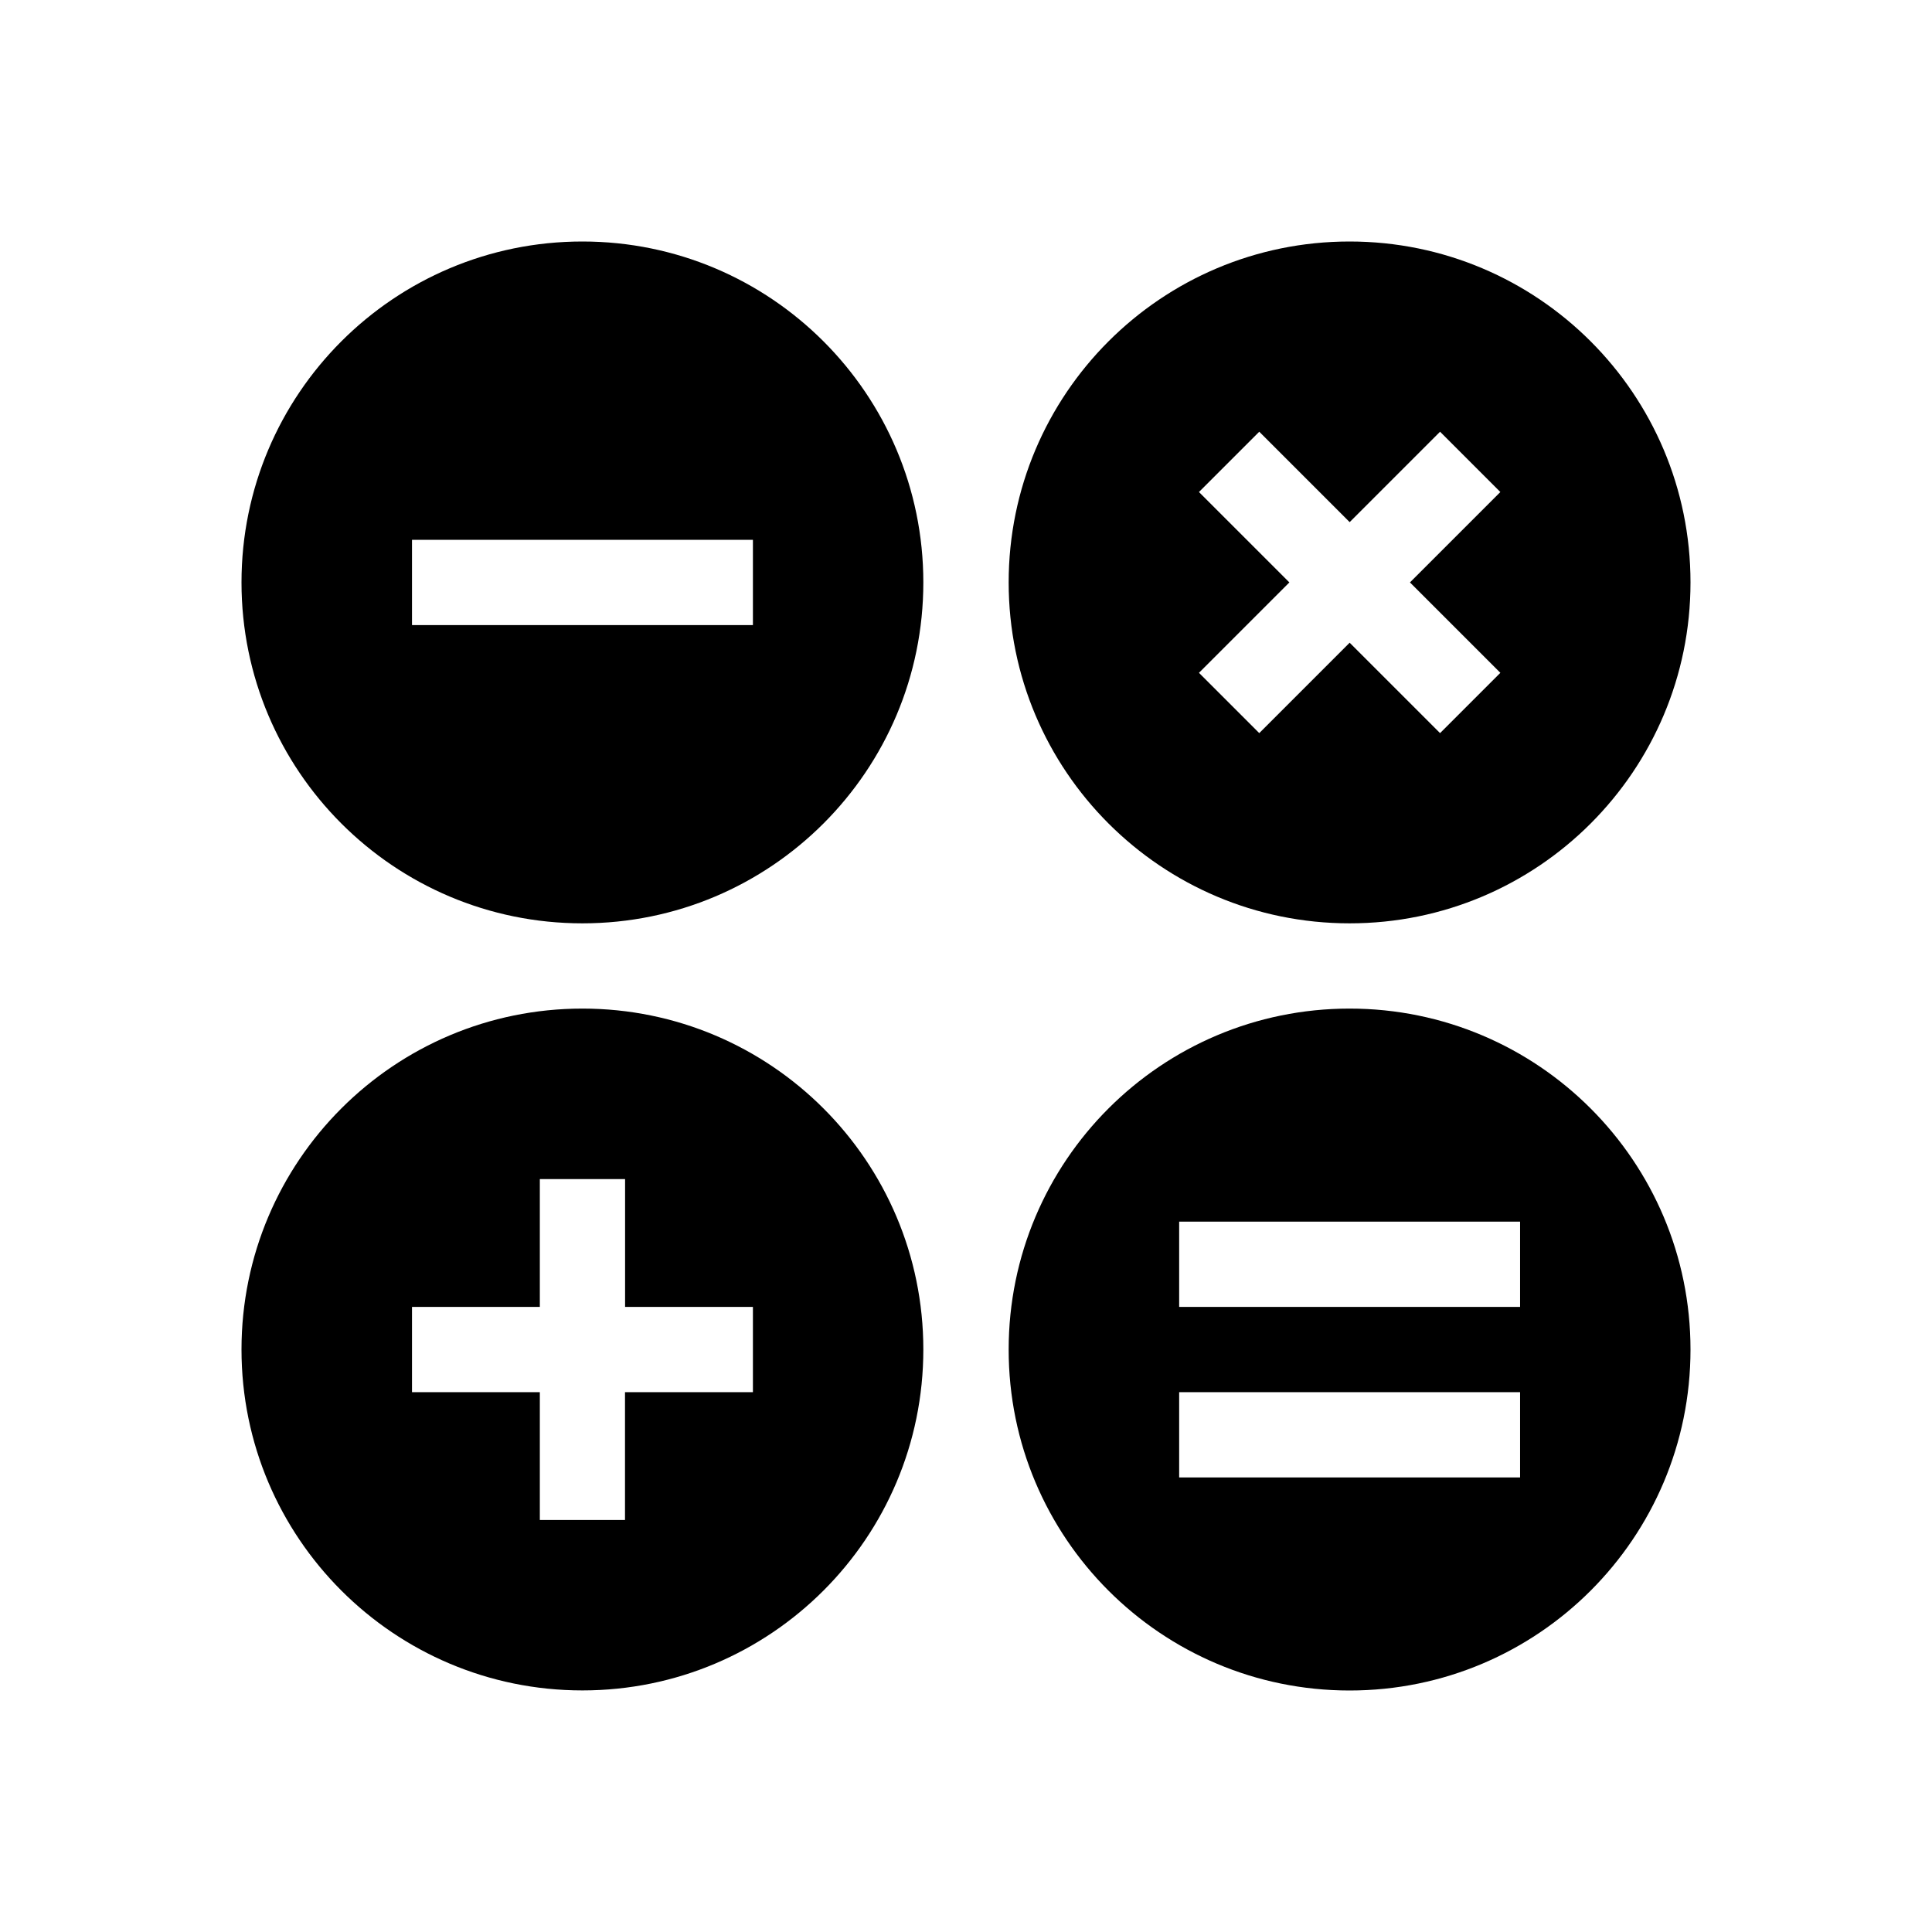
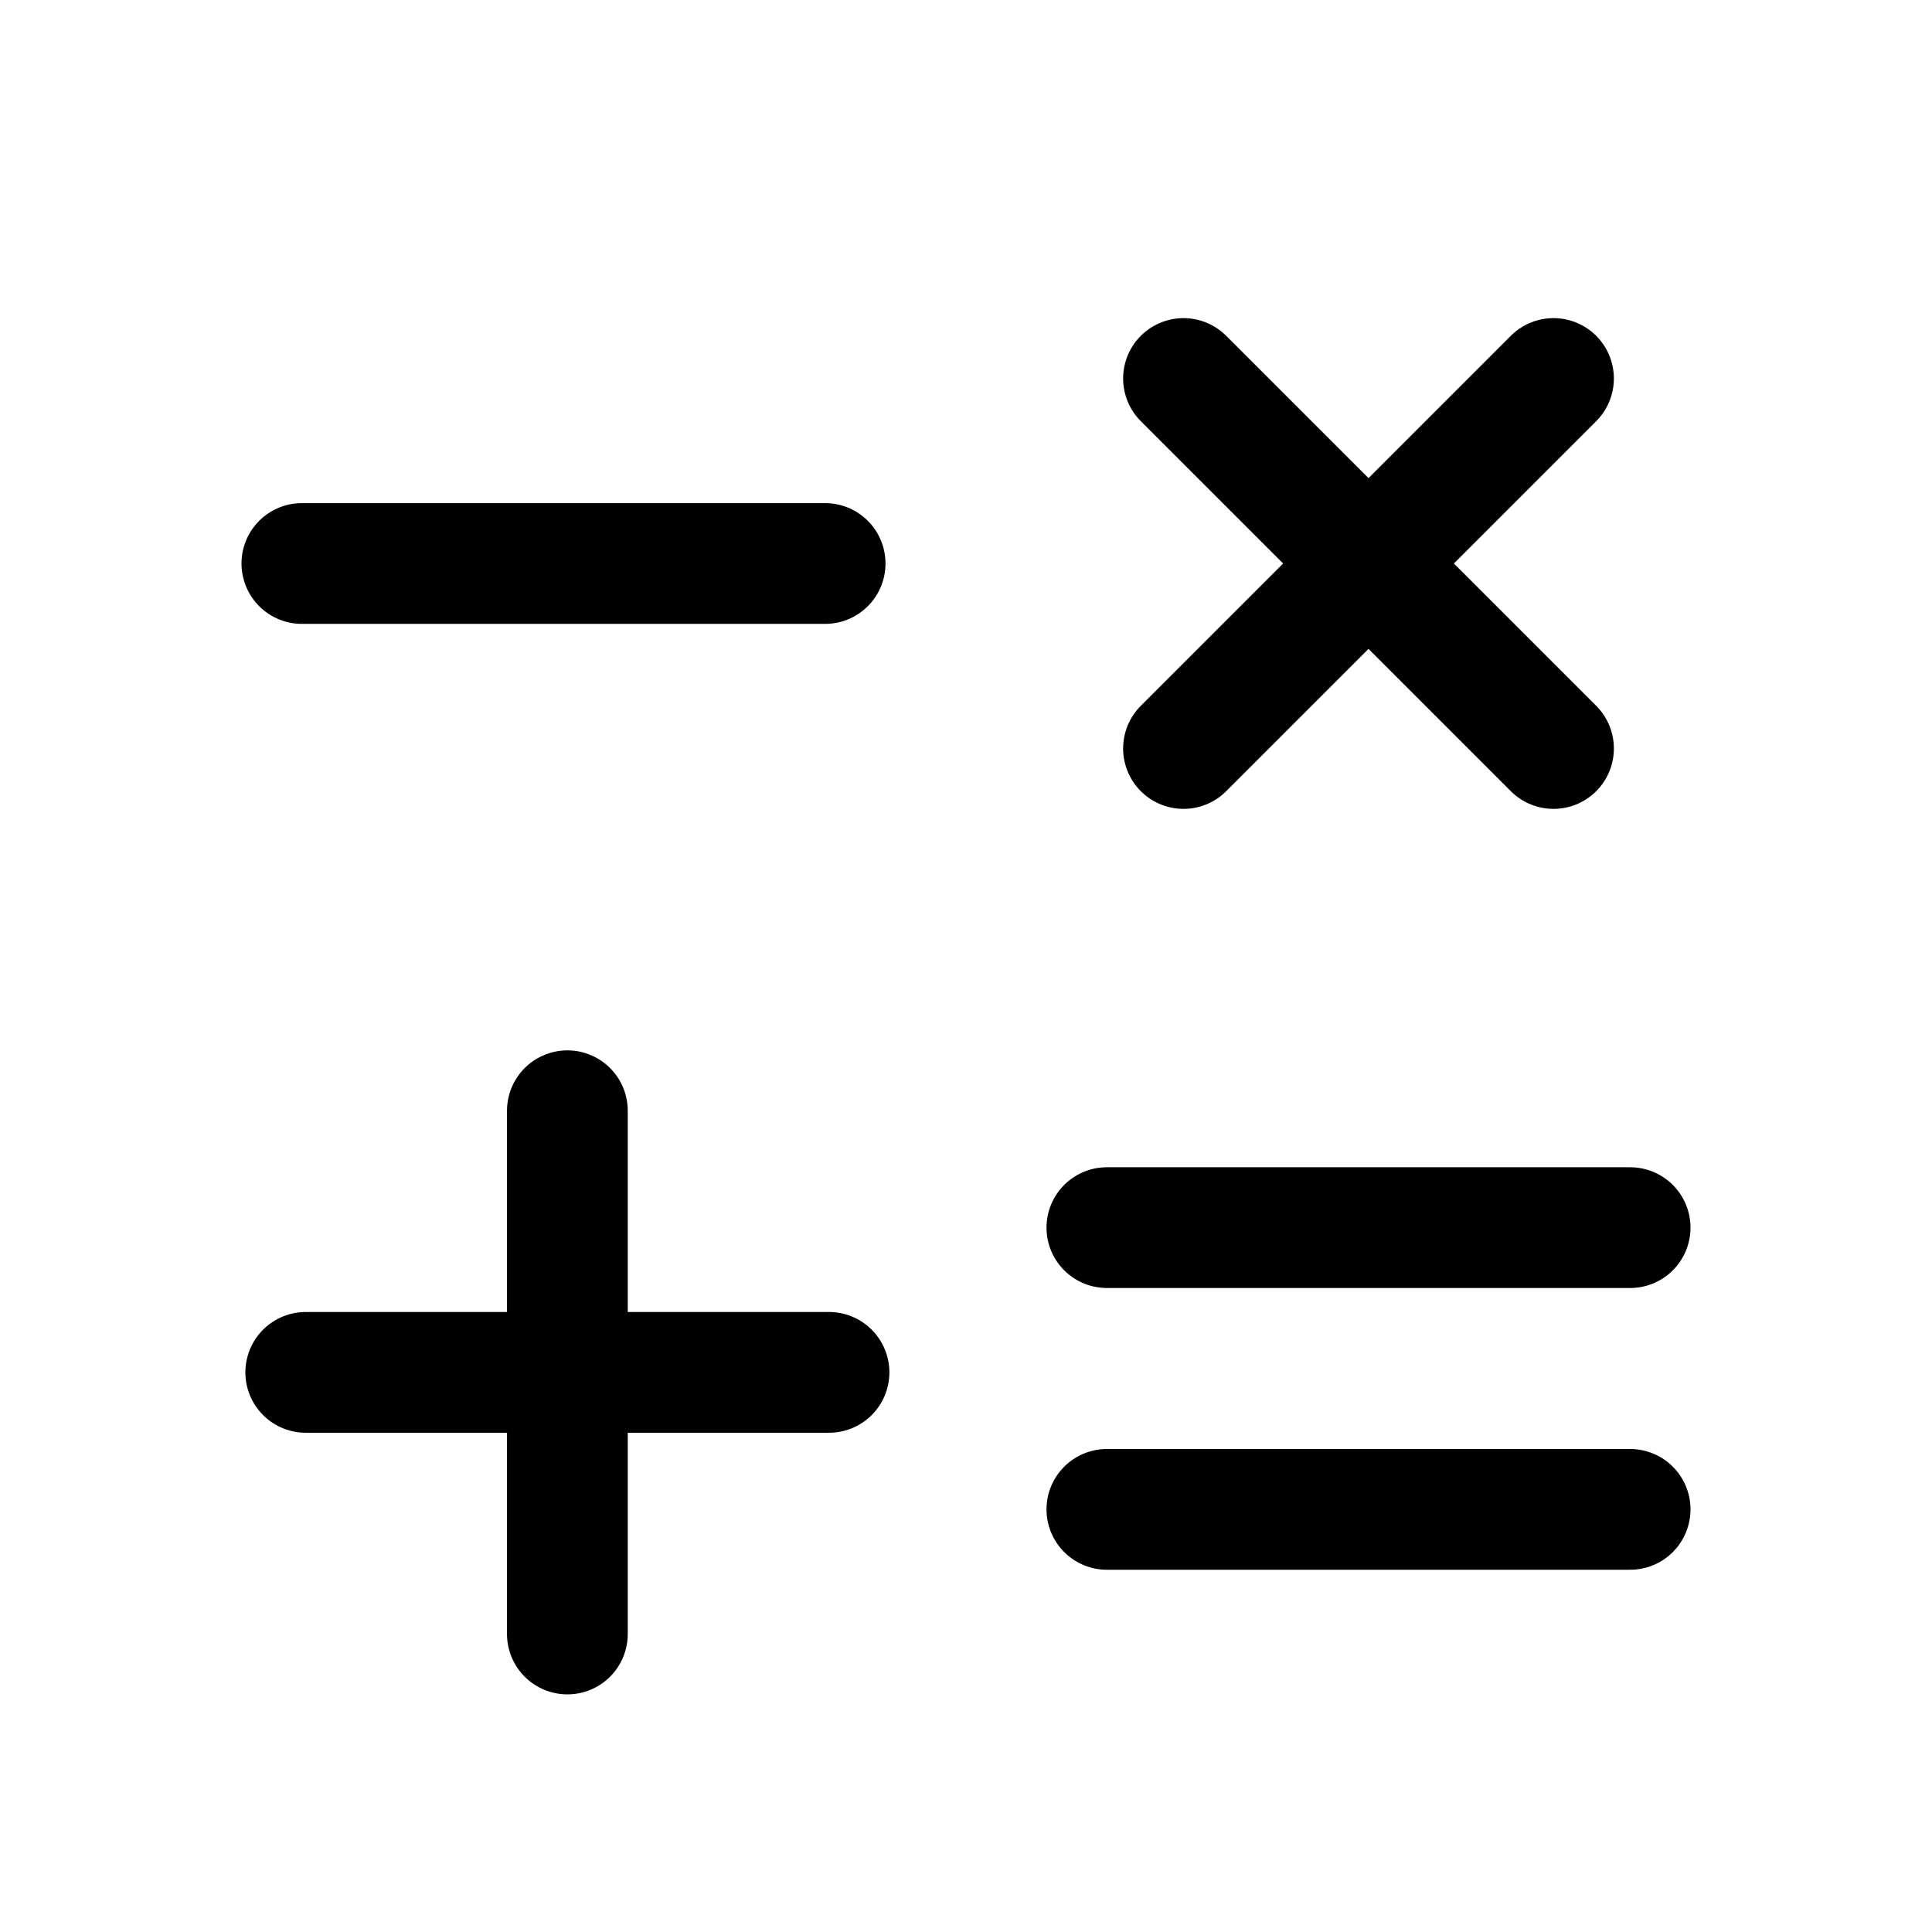
- <svg xmlns="http://www.w3.org/2000/svg" width="24" height="24" viewBox="0 0 24 24" fill="none" version="1.1" id="svg6">
-   <defs id="defs10">
-     </defs>
-   <path id="path" d="m 16.765,3 c -2.339,0 -4.235,1.896 -4.235,4.235 0,2.339 1.896,4.235 4.235,4.235 C 19.104,11.471 21,9.574 21,7.235 21,4.896 19.104,3 16.765,3 Z m -1.122,6.107 -0.749,-0.749 1.123,-1.123 -1.123,-1.123 0.749,-0.749 1.123,1.123 1.123,-1.123 0.749,0.749 -1.123,1.123 1.123,1.123 -0.749,0.749 -1.123,-1.123 z" fill="none" fill-rule="evenodd" style="fill:#000000;stroke-width:0.529" />
-   <path id="path_1" d="m 7.235,3 c -2.339,0 -4.235,1.896 -4.235,4.235 0,2.339 1.896,4.235 4.235,4.235 2.339,0 4.235,-1.896 4.235,-4.235 0,-2.339 -1.896,-4.235 -4.235,-4.235 z M 9.353,7.765 V 6.706 H 5.118 v 1.059 z" fill="none" fill-rule="evenodd" style="fill:#000000;stroke-width:0.529" />
-   <path id="path_2" d="m 7.235,12.529 c -2.339,0 -4.235,1.896 -4.235,4.235 0,2.339 1.896,4.235 4.235,4.235 2.339,0 4.235,-1.896 4.235,-4.235 0,-2.339 -1.896,-4.235 -4.235,-4.235 z m 0.529,4.765 v 1.588 H 6.706 V 17.294 H 5.118 v -1.059 h 1.588 v -1.588 h 1.059 v 1.588 h 1.588 v 1.059 z" fill="none" fill-rule="evenodd" style="fill:#000000;stroke-width:0.529" />
-   <path id="path_3" d="m 16.765,12.529 c -2.339,0 -4.235,1.896 -4.235,4.235 C 12.529,19.104 14.426,21 16.765,21 19.104,21 21,19.104 21,16.765 21,14.426 19.104,12.529 16.765,12.529 Z m 2.118,2.647 v 1.059 h -4.235 v -1.059 z m 0,2.118 v 1.059 h -4.235 v -1.059 z" fill="none" fill-rule="evenodd" style="fill:#000000;stroke-width:0.529" />
+ <svg xmlns="http://www.w3.org/2000/svg" width="192" height="192" viewBox="0 0 192 192" fill="none">
+   <path d="M30 56H82" stroke="black" stroke-width="12" stroke-linecap="round" stroke-linejoin="round" />
+   <path d="M110 122H162" stroke="black" stroke-width="12" stroke-linecap="round" stroke-linejoin="round" />
+   <path d="M110 150H162" stroke="black" stroke-width="12" stroke-linecap="round" stroke-linejoin="round" />
+   <path d="M117.615 37.615L154.385 74.385" stroke="black" stroke-width="12" stroke-linecap="round" stroke-linejoin="round" />
+   <path d="M117.615 74.385L154.385 37.615" stroke="black" stroke-width="12" stroke-linecap="round" stroke-linejoin="round" />
+   <path d="M30.385 136.385L82.385 136.385" stroke="black" stroke-width="12" stroke-linecap="round" stroke-linejoin="round" />
+   <path d="M56.385 162.385L56.385 110.385" stroke="black" stroke-width="12" stroke-linecap="round" stroke-linejoin="round" />
</svg>
